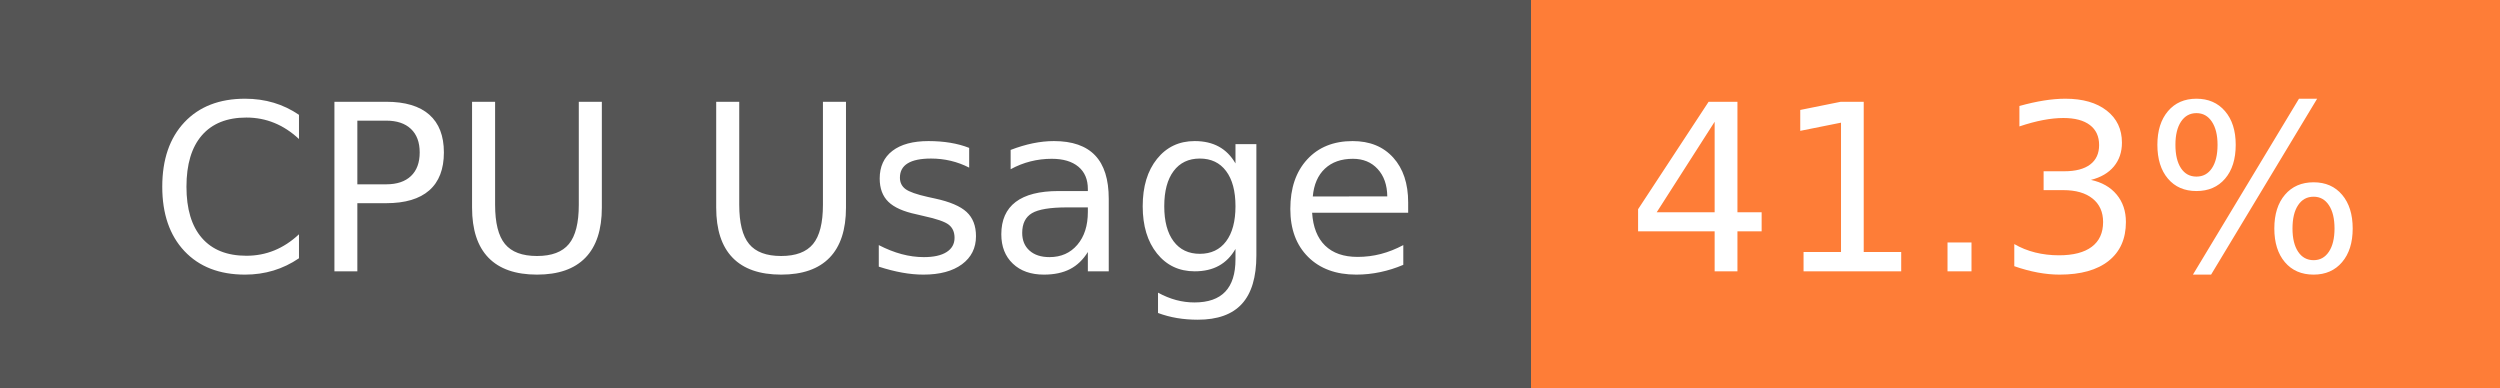
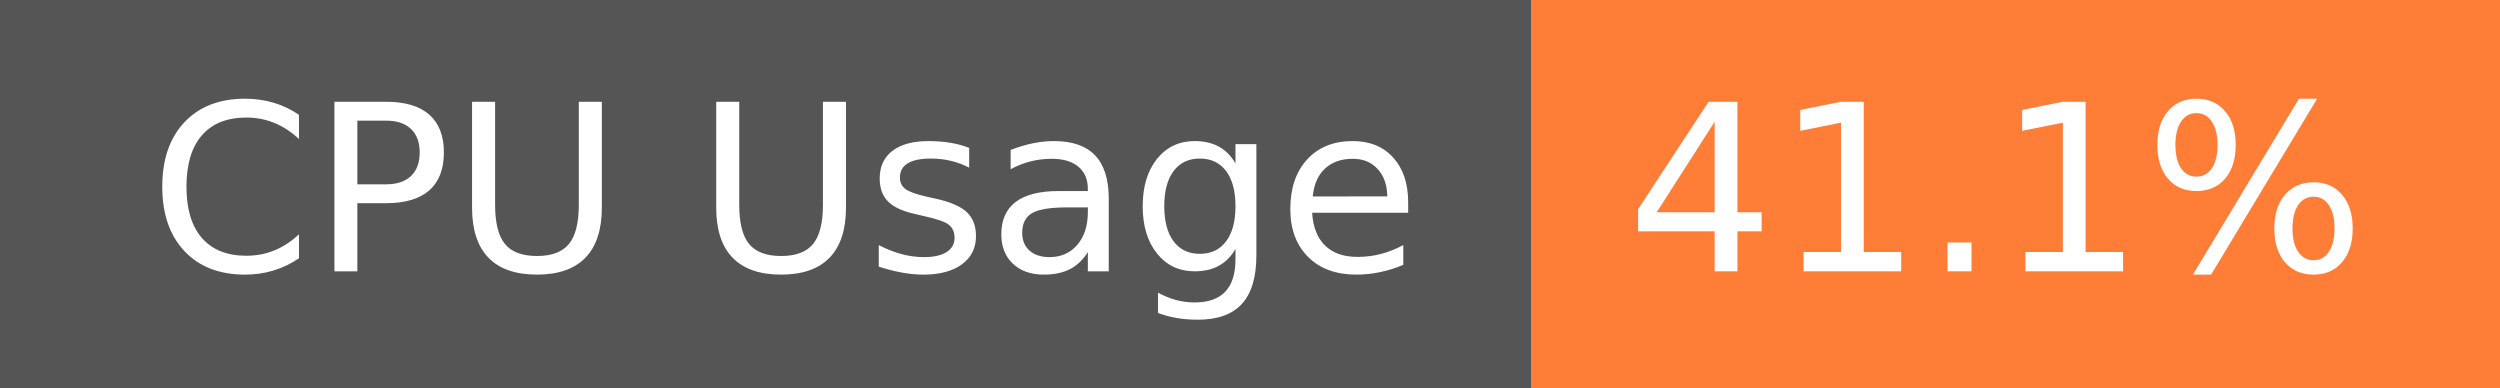
- <svg xmlns="http://www.w3.org/2000/svg" width="129" height="20" role="img" aria-label="CPU Usage: 41.3%">
+ <svg xmlns="http://www.w3.org/2000/svg" width="129" height="20" role="img" aria-label="CPU Usage: 41.1%">
  <g shape-rendering="crispEdges">
    <rect width="79" height="20" fill="#555" />
    <rect x="79" width="50" height="20" fill="#fe7d37" />
  </g>
  <g fill="#fff" text-anchor="middle" font-family="Verdana,Geneva,DejaVu Sans,sans-serif" text-rendering="geometricPrecision" font-size="120">
    <text x="405" y="140" transform="scale(.1)" fill="#fff" textLength="665">CPU Usage</text>
-     <text x="1030" y="140" transform="scale(.1)" fill="#fff" textLength="390">41.3%</text>
+     <text x="1030" y="140" transform="scale(.1)" fill="#fff" textLength="390">41.1%</text>
  </g>
</svg>
